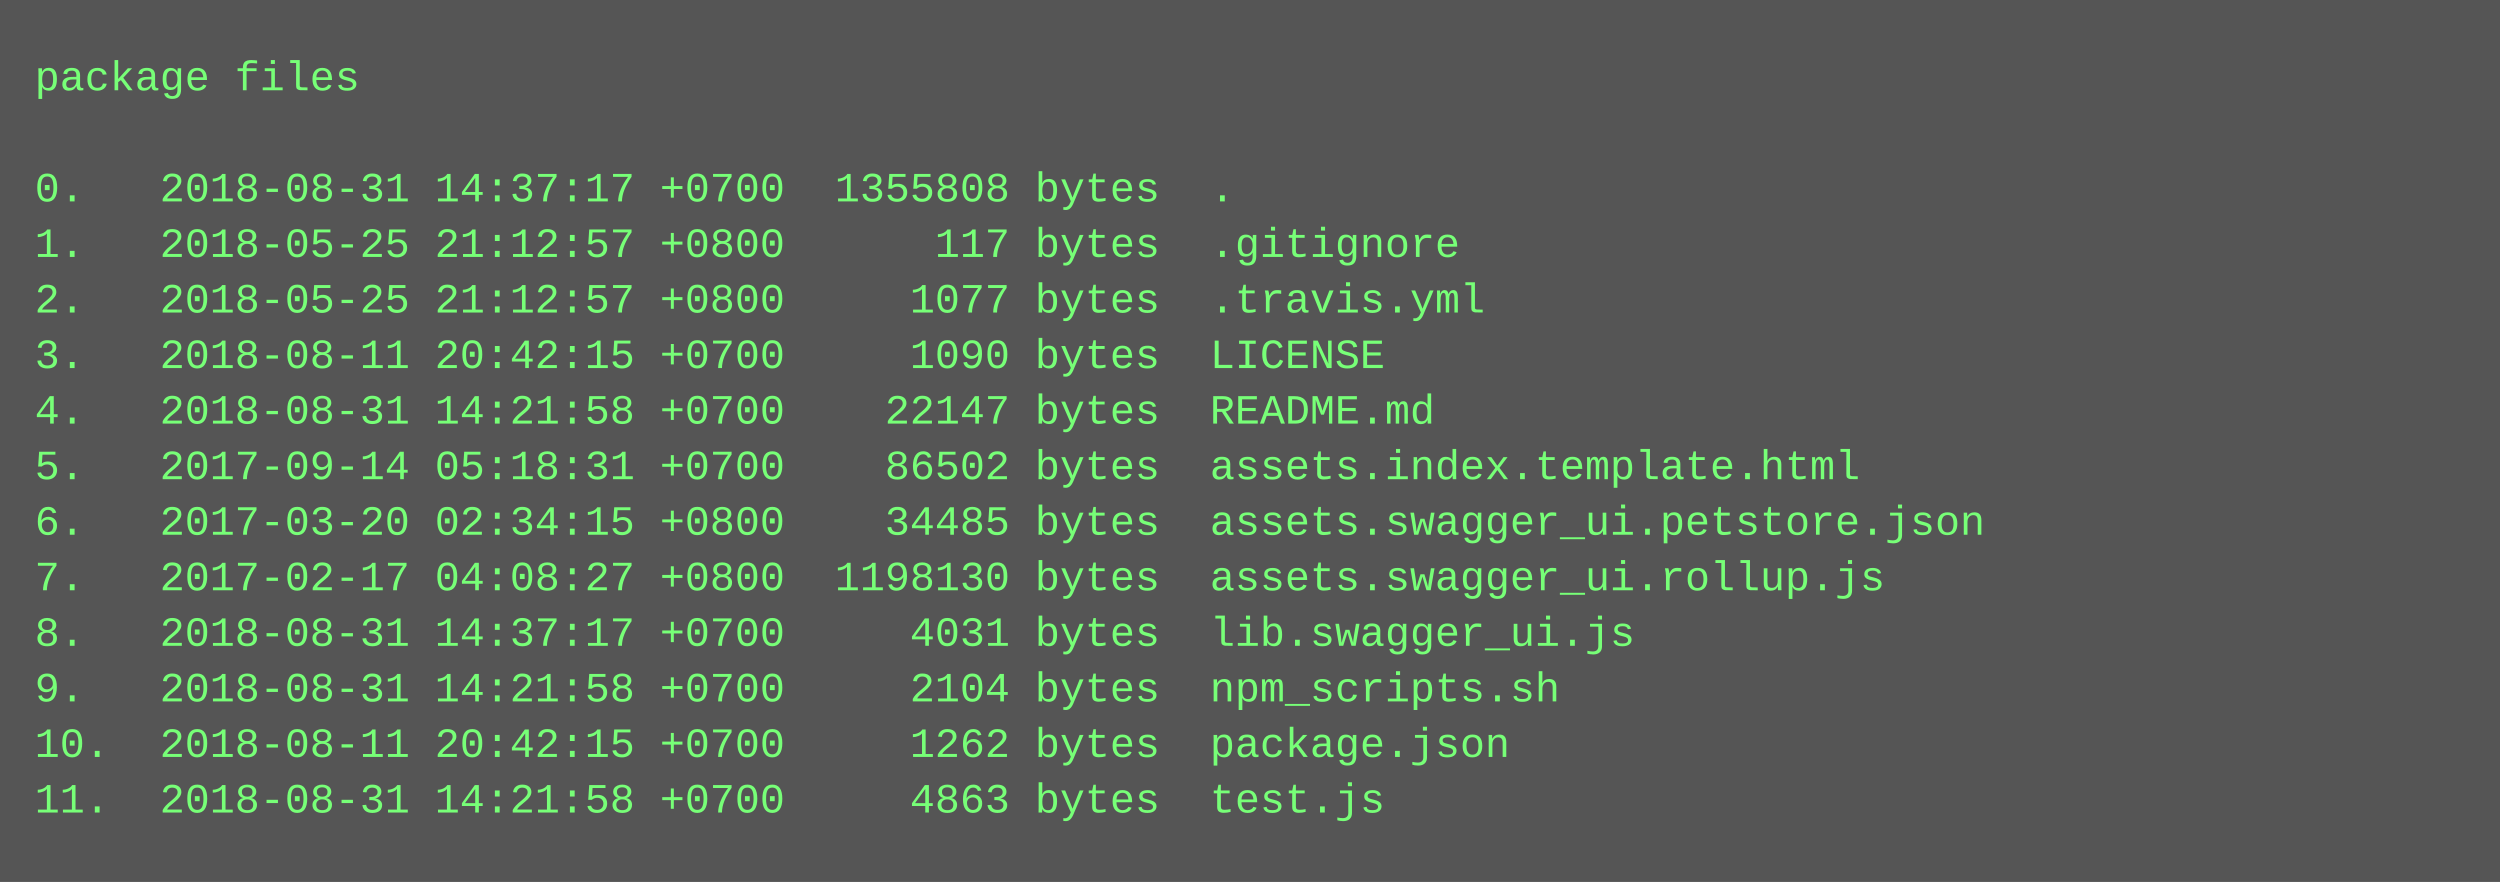
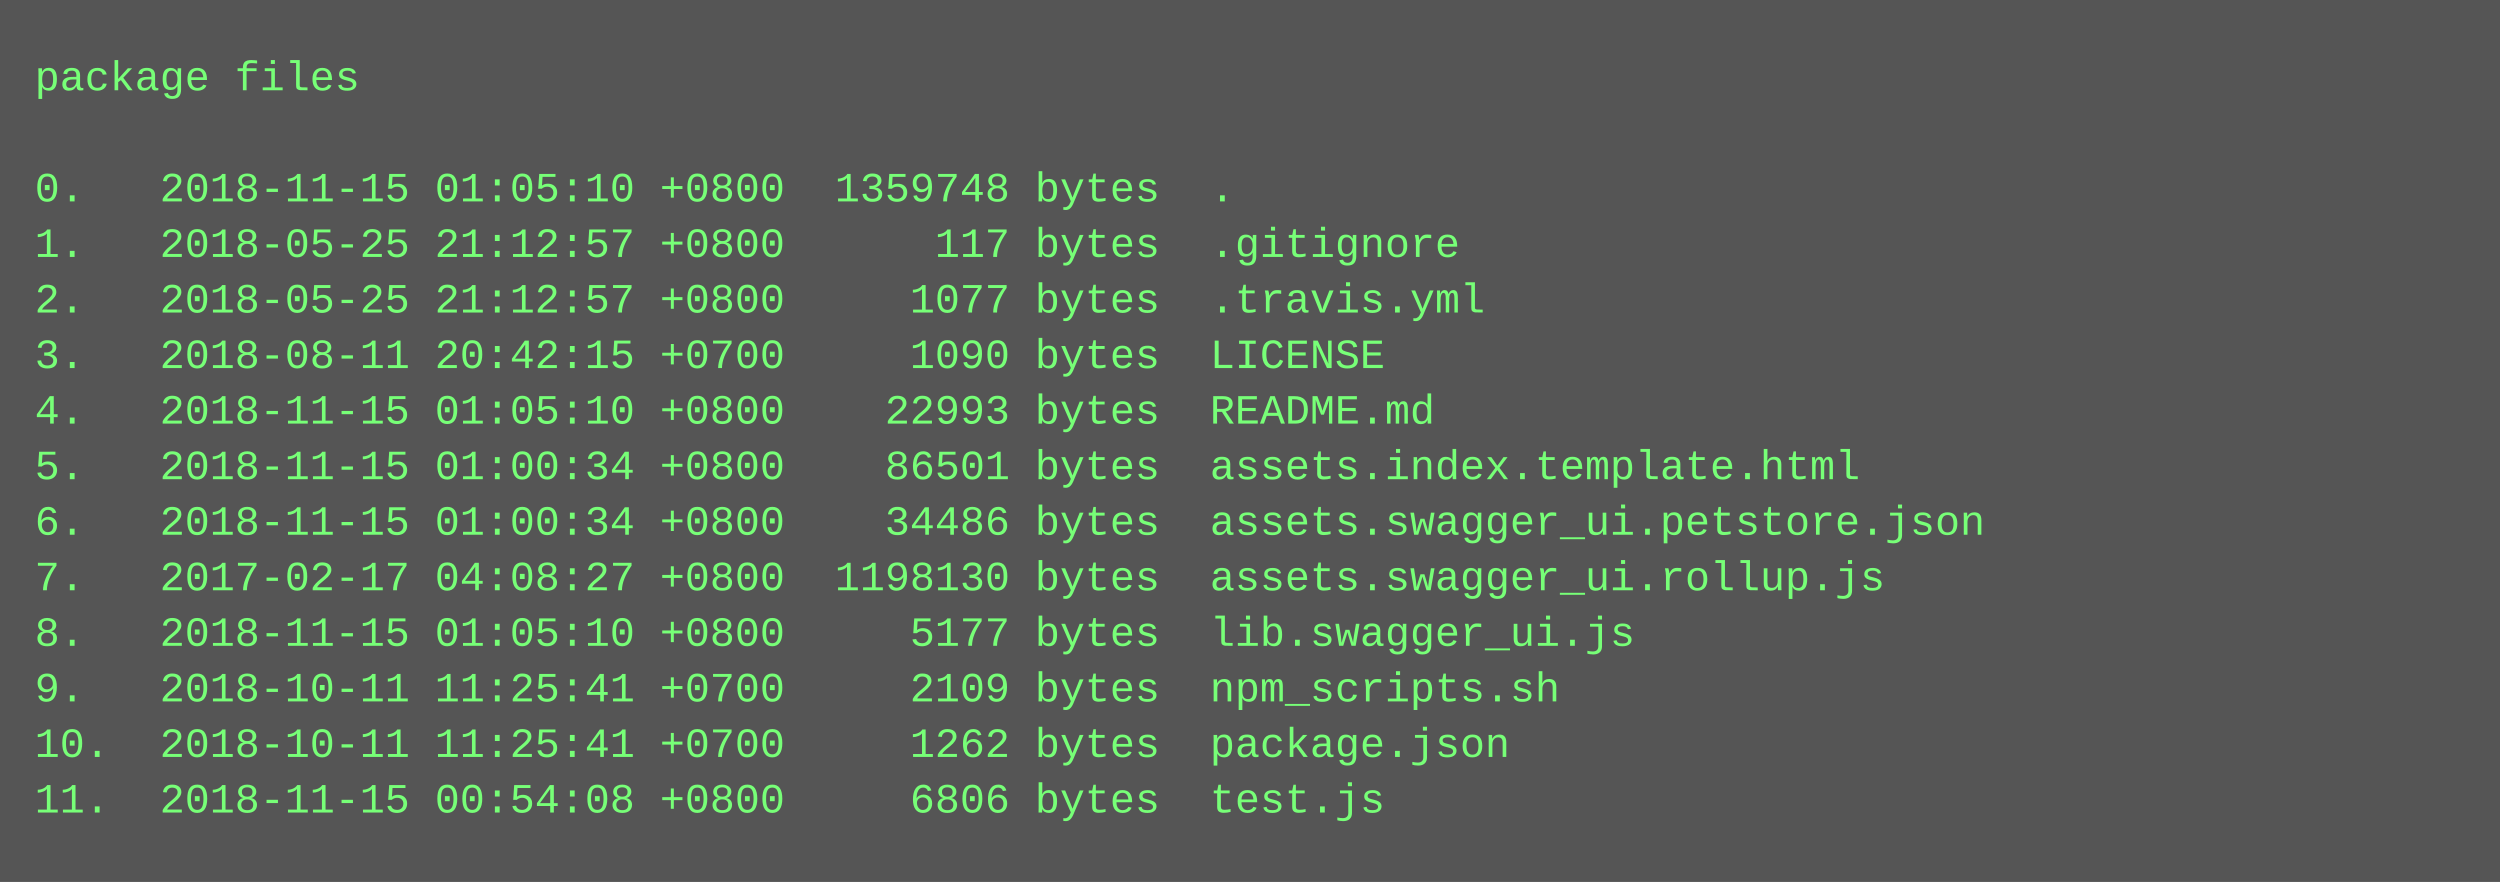
<svg xmlns="http://www.w3.org/2000/svg" height="254" width="720">
  <rect height="254" fill="#555" width="720" />
  <text fill="#7f7" font-family="Courier New" font-size="12" xml:space="preserve">
    <tspan x="10" y="26">package files</tspan>
    <tspan x="10" y="42" />
-     <tspan x="10" y="58">0.   2018-08-31 14:37:17 +0700  1355808 bytes  .</tspan>
+     <tspan x="10" y="58">0.   2018-11-15 01:05:10 +0800  1359748 bytes  .</tspan>
    <tspan x="10" y="74">1.   2018-05-25 21:12:57 +0800      117 bytes  .gitignore</tspan>
    <tspan x="10" y="90">2.   2018-05-25 21:12:57 +0800     1077 bytes  .travis.yml</tspan>
    <tspan x="10" y="106">3.   2018-08-11 20:42:15 +0700     1090 bytes  LICENSE</tspan>
-     <tspan x="10" y="122">4.   2018-08-31 14:21:58 +0700    22147 bytes  README.md</tspan>
-     <tspan x="10" y="138">5.   2017-09-14 05:18:31 +0700    86502 bytes  assets.index.template.html</tspan>
-     <tspan x="10" y="154">6.   2017-03-20 02:34:15 +0800    34485 bytes  assets.swagger_ui.petstore.json</tspan>
+     <tspan x="10" y="122">4.   2018-11-15 01:05:10 +0800    22993 bytes  README.md</tspan>
+     <tspan x="10" y="138">5.   2018-11-15 01:00:34 +0800    86501 bytes  assets.index.template.html</tspan>
+     <tspan x="10" y="154">6.   2018-11-15 01:00:34 +0800    34486 bytes  assets.swagger_ui.petstore.json</tspan>
    <tspan x="10" y="170">7.   2017-02-17 04:08:27 +0800  1198130 bytes  assets.swagger_ui.rollup.js</tspan>
-     <tspan x="10" y="186">8.   2018-08-31 14:37:17 +0700     4031 bytes  lib.swagger_ui.js</tspan>
-     <tspan x="10" y="202">9.   2018-08-31 14:21:58 +0700     2104 bytes  npm_scripts.sh</tspan>
-     <tspan x="10" y="218">10.  2018-08-11 20:42:15 +0700     1262 bytes  package.json</tspan>
-     <tspan x="10" y="234">11.  2018-08-31 14:21:58 +0700     4863 bytes  test.js</tspan>
+     <tspan x="10" y="186">8.   2018-11-15 01:05:10 +0800     5177 bytes  lib.swagger_ui.js</tspan>
+     <tspan x="10" y="202">9.   2018-10-11 11:25:41 +0700     2109 bytes  npm_scripts.sh</tspan>
+     <tspan x="10" y="218">10.  2018-10-11 11:25:41 +0700     1262 bytes  package.json</tspan>
+     <tspan x="10" y="234">11.  2018-11-15 00:54:08 +0800     6806 bytes  test.js</tspan>
  </text>
</svg>
